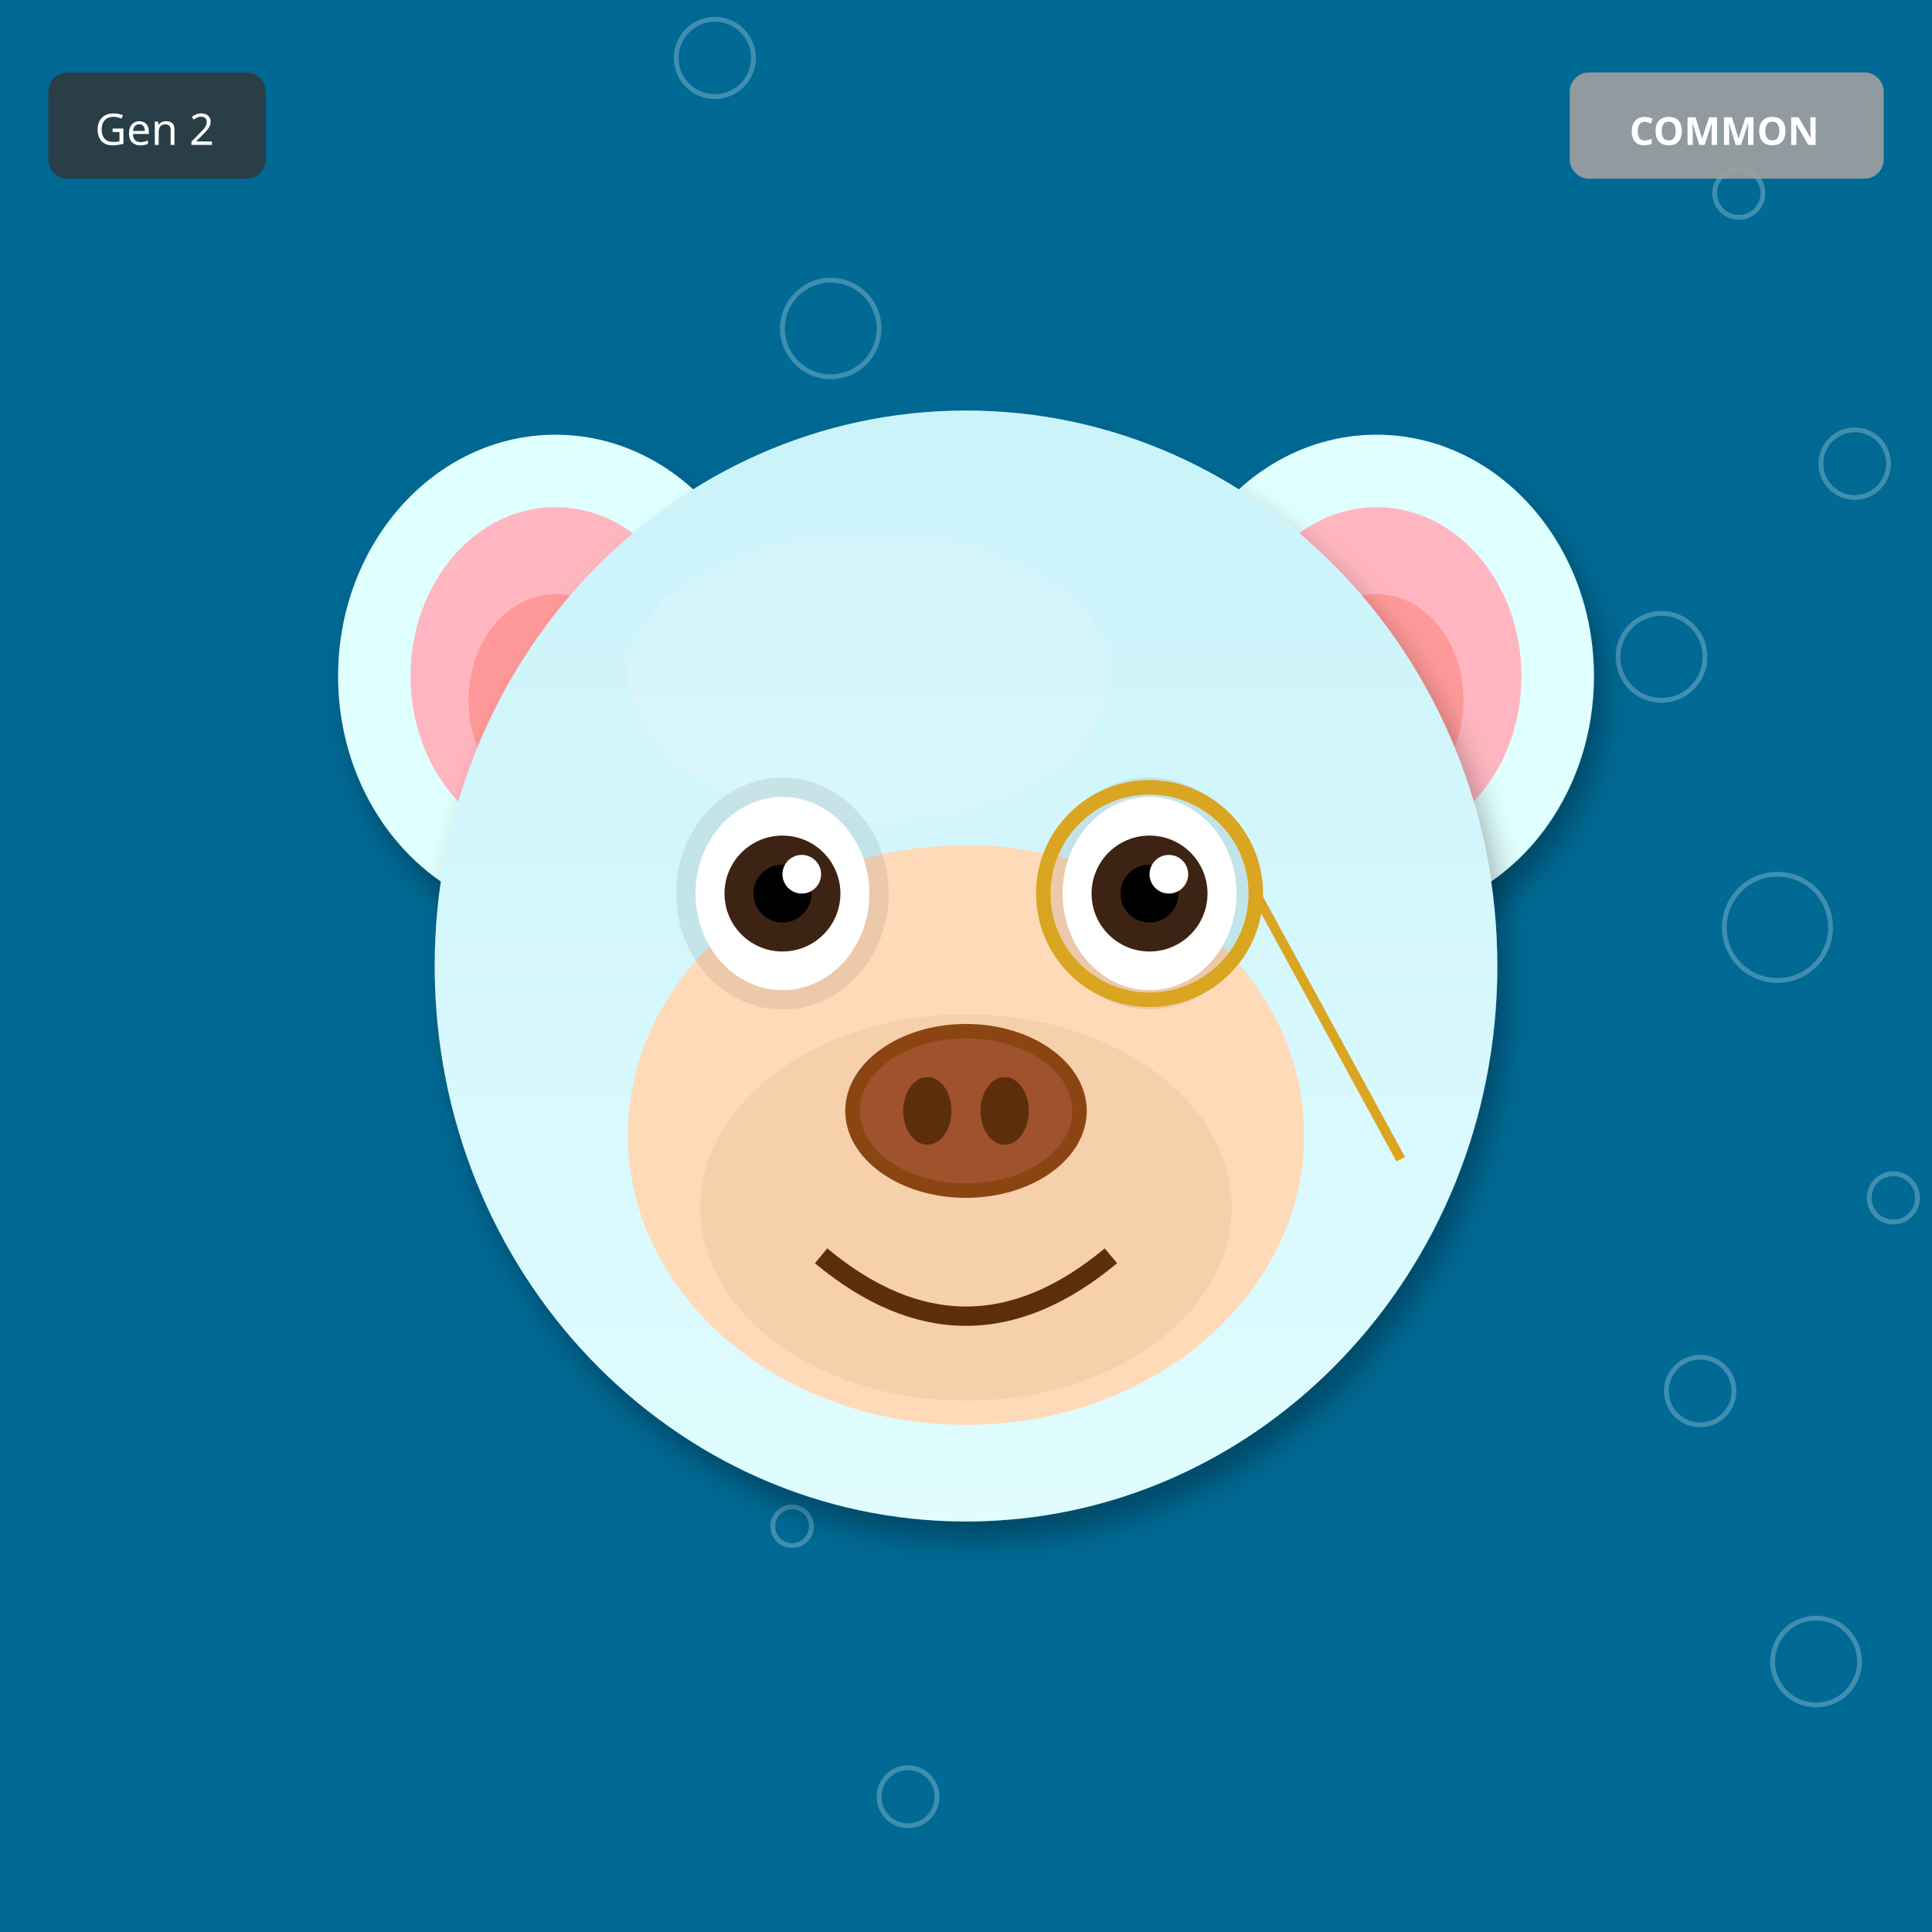
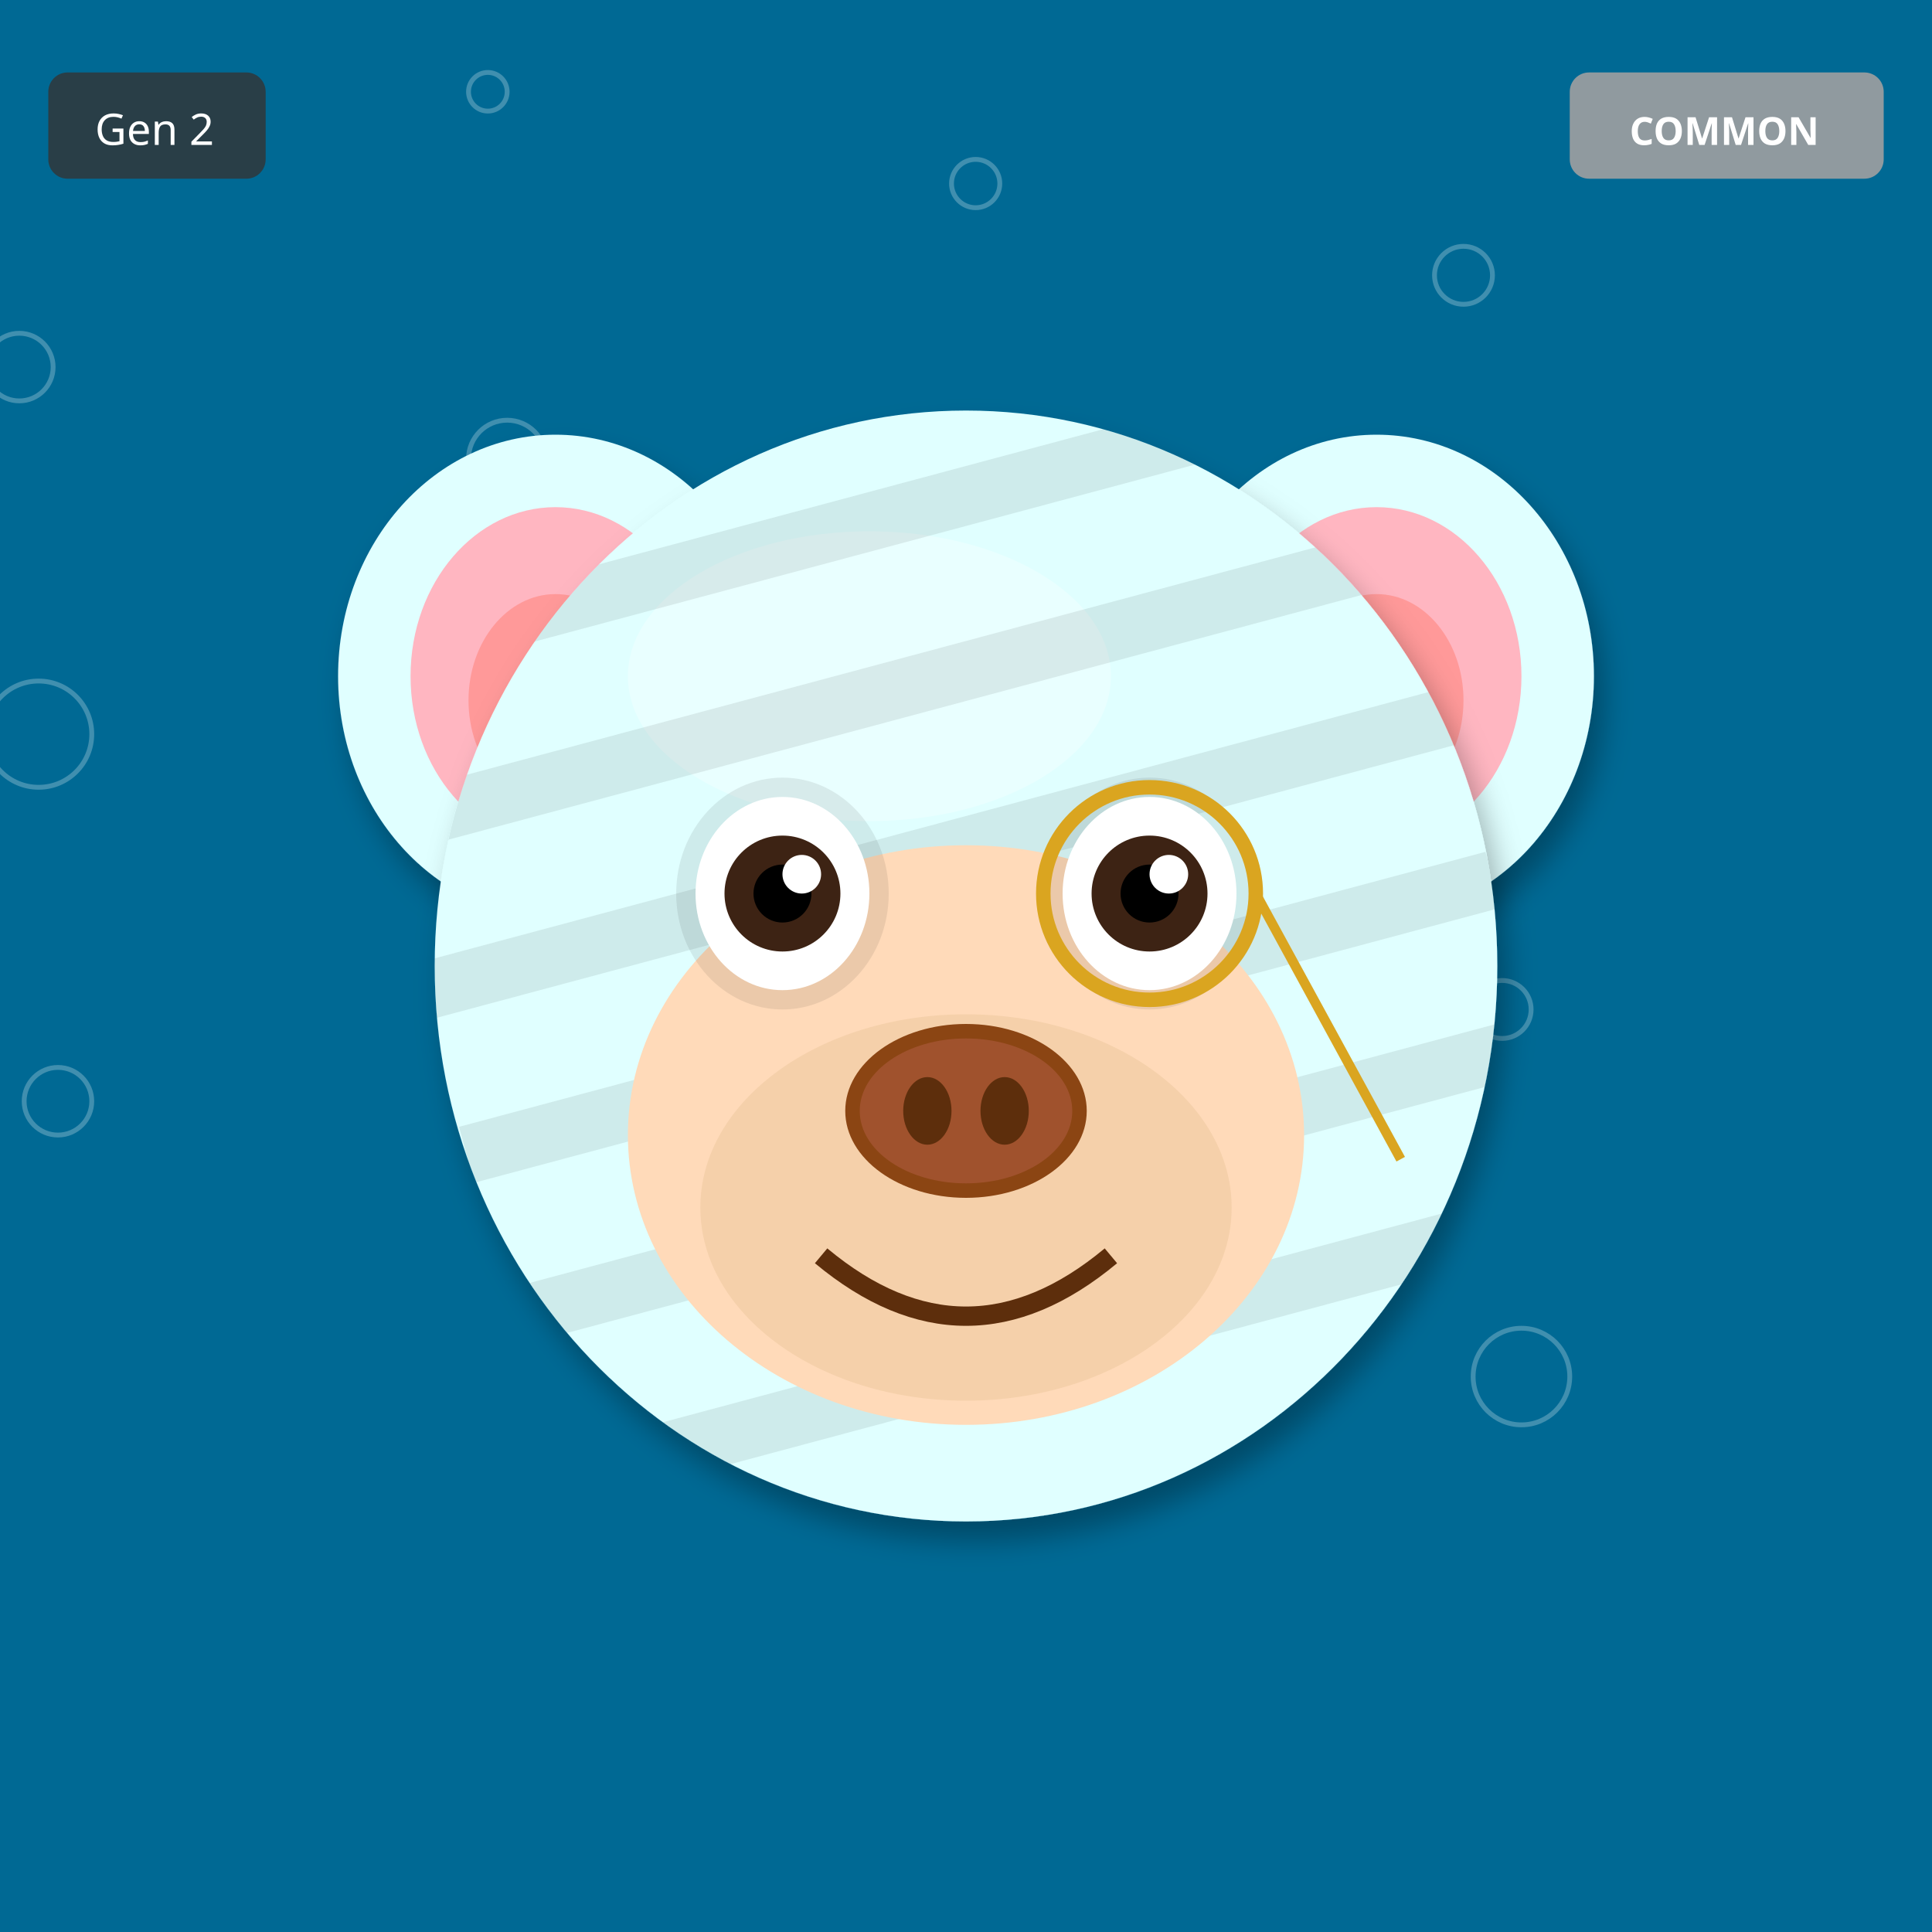
<svg xmlns="http://www.w3.org/2000/svg" width="400" height="400" viewBox="0 0 400 400">
  <defs>
    <filter id="shadow" x="-20%" y="-20%" width="140%" height="140%">
      <feDropShadow dx="2" dy="4" stdDeviation="3" flood-opacity="0.3" />
    </filter>
    <filter id="glow" x="-50%" y="-50%" width="200%" height="200%">
      <feGaussianBlur stdDeviation="8" result="blur" />
      <feMerge>
        <feMergeNode in="blur" />
        <feMergeNode in="SourceGraphic" />
      </feMerge>
    </filter>
    <linearGradient id="rainbow-body" x1="0%" y1="0%" x2="100%" y2="100%">
      <stop offset="0%" stop-color="#FF6B6B" />
      <stop offset="25%" stop-color="#FFE66D" />
      <stop offset="50%" stop-color="#4ECDC4" />
      <stop offset="75%" stop-color="#45B7D1" />
      <stop offset="100%" stop-color="#DDA0DD" />
    </linearGradient>
    <radialGradient id="galaxy-body" cx="30%" cy="30%">
      <stop offset="0%" stop-color="#E6E6FA" />
      <stop offset="50%" stop-color="#9370DB" />
      <stop offset="100%" stop-color="#1A0033" />
    </radialGradient>
    <linearGradient id="holo-body" x1="0%" y1="0%" x2="100%" y2="100%">
      <stop offset="0%" stop-color="#FF00FF" />
      <stop offset="50%" stop-color="#00FFFF" />
      <stop offset="100%" stop-color="#FFFF00" />
    </linearGradient>
    <linearGradient id="sky-gradient" x1="0%" y1="0%" x2="0%" y2="100%">
      <stop offset="0%" stop-color="#87CEEB" />
      <stop offset="100%" stop-color="#E0F4FF" />
    </linearGradient>
    <linearGradient id="grass-gradient" x1="0%" y1="0%" x2="0%" y2="100%">
      <stop offset="0%" stop-color="#90EE90" />
      <stop offset="100%" stop-color="#228B22" />
    </linearGradient>
    <linearGradient id="sunset-gradient" x1="0%" y1="0%" x2="0%" y2="100%">
      <stop offset="0%" stop-color="#FF6B6B" />
      <stop offset="50%" stop-color="#FFE66D" />
      <stop offset="100%" stop-color="#4ECDC4" />
    </linearGradient>
    <linearGradient id="aurora-gradient" x1="0%" y1="0%" x2="100%" y2="100%">
      <stop offset="0%" stop-color="#0D1B2A" />
      <stop offset="30%" stop-color="#00FF7F" />
      <stop offset="70%" stop-color="#FF00FF" />
      <stop offset="100%" stop-color="#0D1B2A" />
    </linearGradient>
    <radialGradient id="multiverse-gradient" cx="50%" cy="50%">
      <stop offset="0%" stop-color="#FFD700" />
      <stop offset="40%" stop-color="#FF00FF" />
      <stop offset="70%" stop-color="#00FFFF" />
      <stop offset="100%" stop-color="#000" />
    </radialGradient>
    <linearGradient id="rift-gradient" x1="0%" y1="0%" x2="100%" y2="100%">
      <stop offset="0%" stop-color="#000" />
      <stop offset="30%" stop-color="#9400D3" />
      <stop offset="50%" stop-color="#00FFFF" />
      <stop offset="70%" stop-color="#9400D3" />
      <stop offset="100%" stop-color="#000" />
    </linearGradient>
    <linearGradient id="heaven-gradient" x1="0%" y1="0%" x2="0%" y2="100%">
      <stop offset="0%" stop-color="#FFF" />
      <stop offset="50%" stop-color="#FFD700" stop-opacity="0.3" />
      <stop offset="100%" stop-color="#F0F8FF" />
    </linearGradient>
    <clipPath id="head-clip">
      <ellipse cx="200" cy="200" rx="110" ry="115" />
    </clipPath>
  </defs>
  <rect width="400" height="400" fill="#006994" />
-   <circle cx="196" cy="124" r="4" fill="none" stroke="white" opacity="0.25" />
-   <circle cx="392" cy="248" r="5" fill="none" stroke="white" opacity="0.25" />
-   <circle cx="188" cy="372" r="6" fill="none" stroke="white" opacity="0.25" />
-   <circle cx="384" cy="96" r="7" fill="none" stroke="white" opacity="0.25" />
-   <circle cx="180" cy="220" r="8" fill="none" stroke="white" opacity="0.25" />
-   <circle cx="376" cy="344" r="9" fill="none" stroke="white" opacity="0.25" />
-   <circle cx="172" cy="68" r="10" fill="none" stroke="white" opacity="0.25" />
-   <circle cx="368" cy="192" r="11" fill="none" stroke="white" opacity="0.25" />
-   <circle cx="164" cy="316" r="4" fill="none" stroke="white" opacity="0.25" />
-   <circle cx="360" cy="40" r="5" fill="none" stroke="white" opacity="0.25" />
-   <circle cx="156" cy="164" r="6" fill="none" stroke="white" opacity="0.25" />
-   <circle cx="352" cy="288" r="7" fill="none" stroke="white" opacity="0.25" />
-   <circle cx="148" cy="12" r="8" fill="none" stroke="white" opacity="0.25" />
-   <circle cx="344" cy="136" r="9" fill="none" stroke="white" opacity="0.25" />
-   <circle cx="140" cy="260" r="10" fill="none" stroke="white" opacity="0.25" />
+   <circle cx="101" cy="19" r="4" fill="none" stroke="white" opacity="0.25" />
+   <circle cx="202" cy="38" r="5" fill="none" stroke="white" opacity="0.25" />
+   <circle cx="303" cy="57" r="6" fill="none" stroke="white" opacity="0.25" />
+   <circle cx="4" cy="76" r="7" fill="none" stroke="white" opacity="0.25" />
+   <circle cx="105" cy="95" r="8" fill="none" stroke="white" opacity="0.25" />
+   <circle cx="206" cy="114" r="9" fill="none" stroke="white" opacity="0.25" />
+   <circle cx="307" cy="133" r="10" fill="none" stroke="white" opacity="0.25" />
+   <circle cx="8" cy="152" r="11" fill="none" stroke="white" opacity="0.25" />
+   <circle cx="109" cy="171" r="4" fill="none" stroke="white" opacity="0.25" />
+   <circle cx="210" cy="190" r="5" fill="none" stroke="white" opacity="0.25" />
+   <circle cx="311" cy="209" r="6" fill="none" stroke="white" opacity="0.25" />
+   <circle cx="12" cy="228" r="7" fill="none" stroke="white" opacity="0.25" />
+   <circle cx="113" cy="247" r="8" fill="none" stroke="white" opacity="0.25" />
+   <circle cx="214" cy="266" r="9" fill="none" stroke="white" opacity="0.25" />
+   <circle cx="315" cy="285" r="10" fill="none" stroke="white" opacity="0.25" />
  <ellipse cx="115" cy="140" rx="45" ry="50" fill="#E0FFFF" filter="url(#shadow)" />
  <ellipse cx="115" cy="140" rx="30" ry="35" fill="#FFB6C1" />
  <ellipse cx="115" cy="145" rx="18" ry="22" fill="#FF9999" />
  <ellipse cx="285" cy="140" rx="45" ry="50" fill="#E0FFFF" filter="url(#shadow)" />
  <ellipse cx="285" cy="140" rx="30" ry="35" fill="#FFB6C1" />
  <ellipse cx="285" cy="145" rx="18" ry="22" fill="#FF9999" />
  <ellipse cx="200" cy="200" rx="110" ry="115" fill="#E0FFFF" filter="url(#shadow)" />
  <ellipse cx="180" cy="140" rx="50" ry="30" fill="#FFFFFF" opacity="0.3" />
  <g clip-path="url(#head-clip)">
-     <ellipse cx="200" cy="200" rx="110" ry="115" fill="url(#sky-gradient)" opacity="0.25" />
+     <rect x="90" y="100" width="220" height="12" fill="#000" opacity="0.08" transform="rotate(-15 200 200)" />
+     <rect x="90" y="135" width="220" height="12" fill="#000" opacity="0.08" transform="rotate(-15 200 200)" />
+     <rect x="90" y="170" width="220" height="12" fill="#000" opacity="0.08" transform="rotate(-15 200 200)" />
+     <rect x="90" y="205" width="220" height="12" fill="#000" opacity="0.08" transform="rotate(-15 200 200)" />
+     <rect x="90" y="240" width="220" height="12" fill="#000" opacity="0.08" transform="rotate(-15 200 200)" />
+     <rect x="90" y="275" width="220" height="12" fill="#000" opacity="0.08" transform="rotate(-15 200 200)" />
  </g>
  <ellipse cx="200" cy="235" rx="70" ry="60" fill="#FFDAB9" />
  <ellipse cx="200" cy="250" rx="55" ry="40" fill="#DEB887" opacity="0.3" />
  <ellipse cx="162" cy="185" rx="22" ry="24" fill="#000" opacity="0.08" />
  <ellipse cx="238" cy="185" rx="22" ry="24" fill="#000" opacity="0.08" />
  <ellipse cx="162" cy="185" rx="18" ry="20" fill="white" />
  <circle cx="162" cy="185" r="12" fill="#3D2314" />
  <circle cx="162" cy="185" r="6" fill="#000" />
  <circle cx="166" cy="181" r="4" fill="white" />
  <ellipse cx="238" cy="185" rx="18" ry="20" fill="white" />
  <circle cx="238" cy="185" r="12" fill="#3D2314" />
  <circle cx="238" cy="185" r="6" fill="#000" />
  <circle cx="242" cy="181" r="4" fill="white" />
  <g>
    <ellipse cx="200" cy="230" rx="25" ry="18" fill="#8B4513" />
    <ellipse cx="200" cy="230" rx="22" ry="15" fill="#A0522D" />
    <ellipse cx="192" cy="230" rx="5" ry="7" fill="#5D2E0C" />
    <ellipse cx="208" cy="230" rx="5" ry="7" fill="#5D2E0C" />
  </g>
  <path d="M170 260 Q200 285 230 260" stroke="#5D2E0C" stroke-width="4" fill="none" />
  <circle cx="238" cy="185" r="22" fill="none" stroke="#DAA520" stroke-width="3" />
  <line x1="260" y1="185" x2="290" y2="240" stroke="#DAA520" stroke-width="2" />
  <g transform="translate(325, 15)">
    <rect width="65" height="22" rx="4" fill="#A0A0A0" opacity="0.9" />
    <text x="32" y="15" font-size="8" fill="#FFF" text-anchor="middle" font-family="sans-serif" font-weight="bold">COMMON</text>
  </g>
  <g transform="translate(10, 15)">
    <rect width="45" height="22" rx="4" fill="#333" opacity="0.8" />
    <text x="22" y="15" font-size="9" fill="#FFF" text-anchor="middle" font-family="sans-serif">Gen 2</text>
  </g>
</svg>
